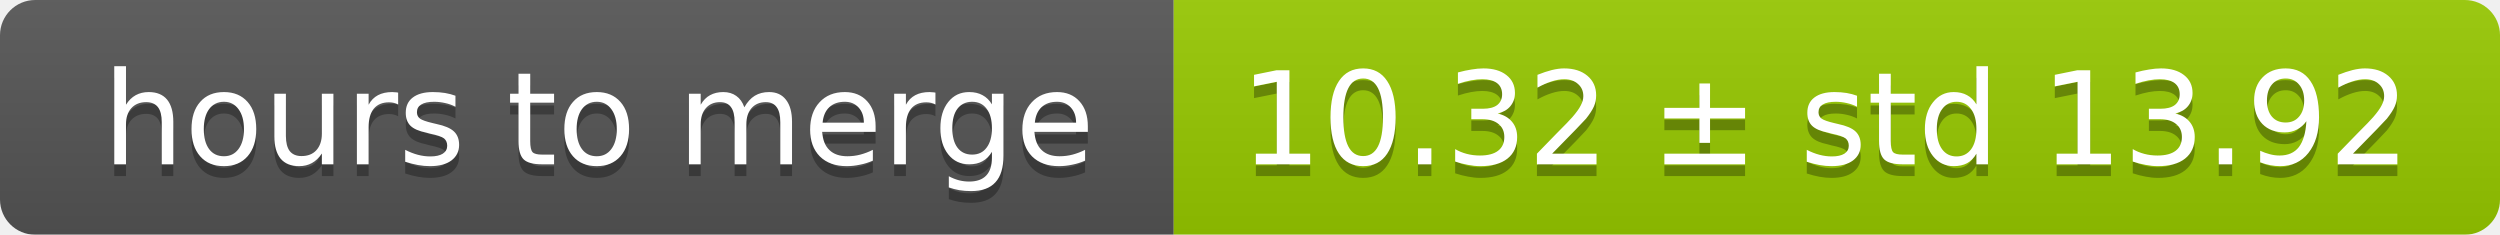
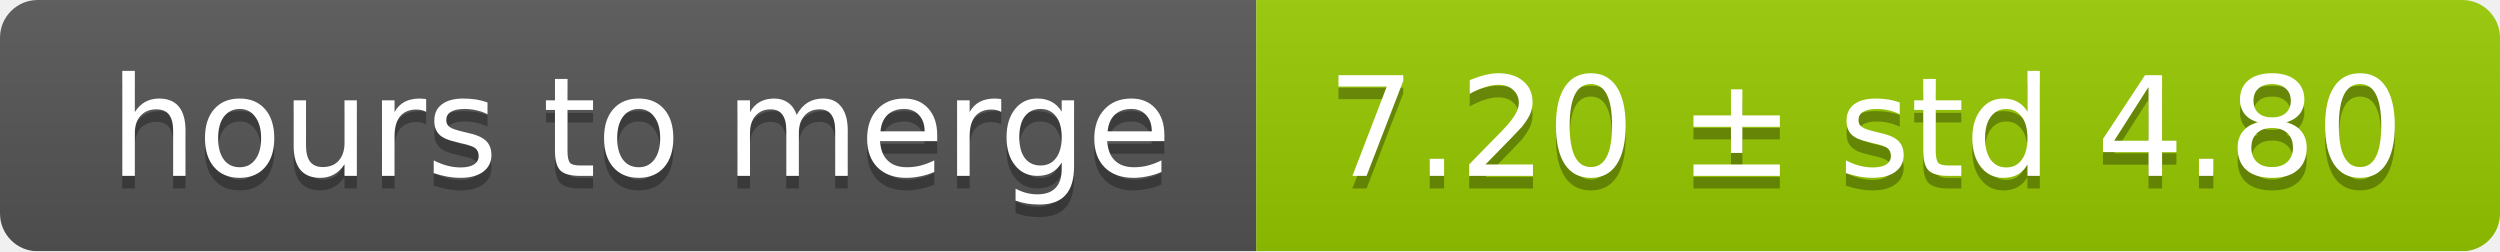
- <svg xmlns="http://www.w3.org/2000/svg" width="213" height="20">
+ <svg xmlns="http://www.w3.org/2000/svg" width="199" height="20">
  <linearGradient id="smooth" x2="0" y2="100%">
    <stop offset="0" stop-color="#bbb" stop-opacity=".1" />
    <stop offset="1" stop-opacity=".1" />
  </linearGradient>
  <mask id="round">
-     <rect width="213" height="20" rx="3" fill="#fff" />
+     <rect width="199" height="20" rx="3" fill="#fff" />
  </mask>
  <g mask="url(#round)">
    <rect width="100" height="20" fill="#555" />
-     <rect x="100" width="113" height="20" fill="#97ca00" />
-     <rect width="213" height="20" fill="url(#smooth)" />
+     <rect x="100" width="99" height="20" fill="#97ca00" />
+     <rect width="199" height="20" fill="url(#smooth)" />
  </g>
  <g fill="#fff" text-anchor="middle" font-family="DejaVu Sans,Verdana,Geneva,sans-serif" font-size="11">
    <text x="51" y="15" fill="#010101" fill-opacity=".3">hours to merge</text>
    <text x="51" y="14">hours to merge</text>
-     <text x="155.5" y="15" fill="#010101" fill-opacity=".3">10.32 ± std 13.92</text>
-     <text x="155.5" y="14">10.32 ± std 13.92</text>
+     <text x="148.5" y="15" fill="#010101" fill-opacity=".3">7.20 ± std 4.80</text>
+     <text x="148.5" y="14">7.20 ± std 4.80</text>
  </g>
</svg>
